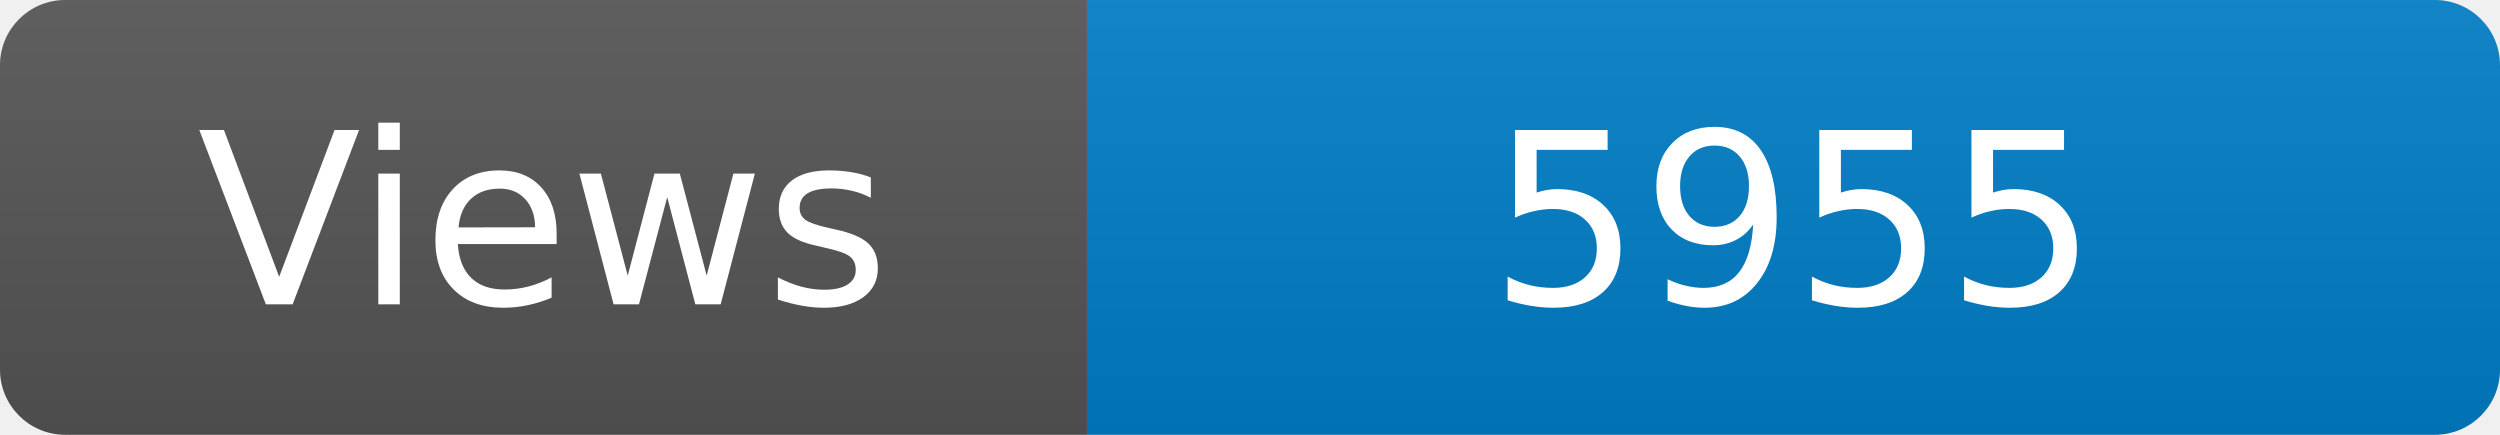
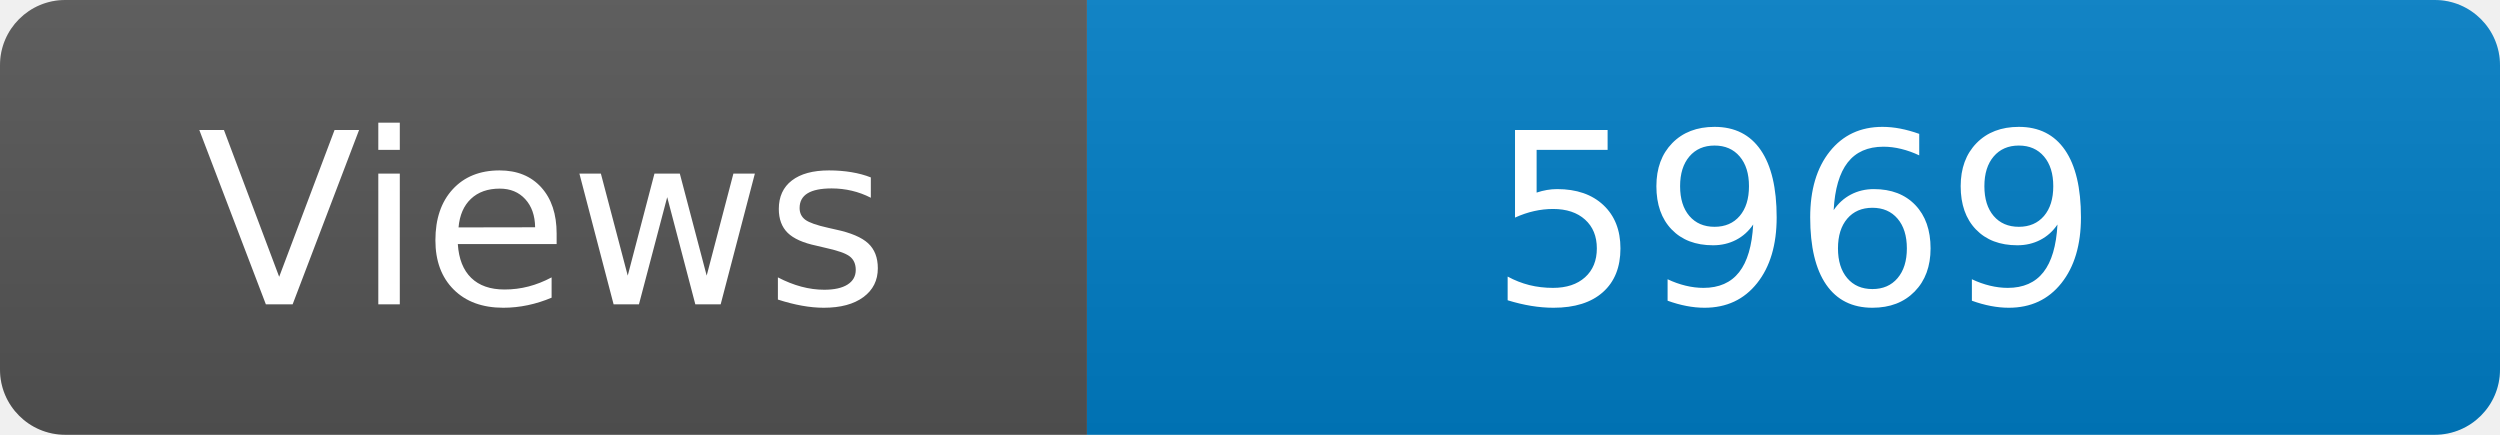
<svg xmlns="http://www.w3.org/2000/svg" width="115" height="20" role="img" aria-label="Maintained?: yes">
  <linearGradient id="s" x2="0" y2="100%">
    <stop offset="0" stop-color="#bbb" stop-opacity=".1" />
    <stop offset="1" stop-opacity=".1" />
  </linearGradient>
  <clipPath id="r">
    <rect width="115" height="20" rx="3" fill="#fff" />
  </clipPath>
  <g clip-path="url(#r)">
    <rect width="50" height="20" fill="#555" />
    <rect x="50" width="160" height="20" fill="#007ec6" />
    <rect width="115" height="20" fill="url(#s)" />
  </g>
  <g fill="#fff" text-anchor="middle" font-family="Verdana,Geneva,DejaVu Sans,sans-serif" font-size="110">
    <text x="250" y="140" transform="scale(.1)" fill="#fff">Views</text>
-     <text x="825" y="140" transform="scale(.1)" fill="#fff">5955</text>
+     <text x="825" y="140" transform="scale(.1)" fill="#fff">5969</text>
  </g>
</svg>
